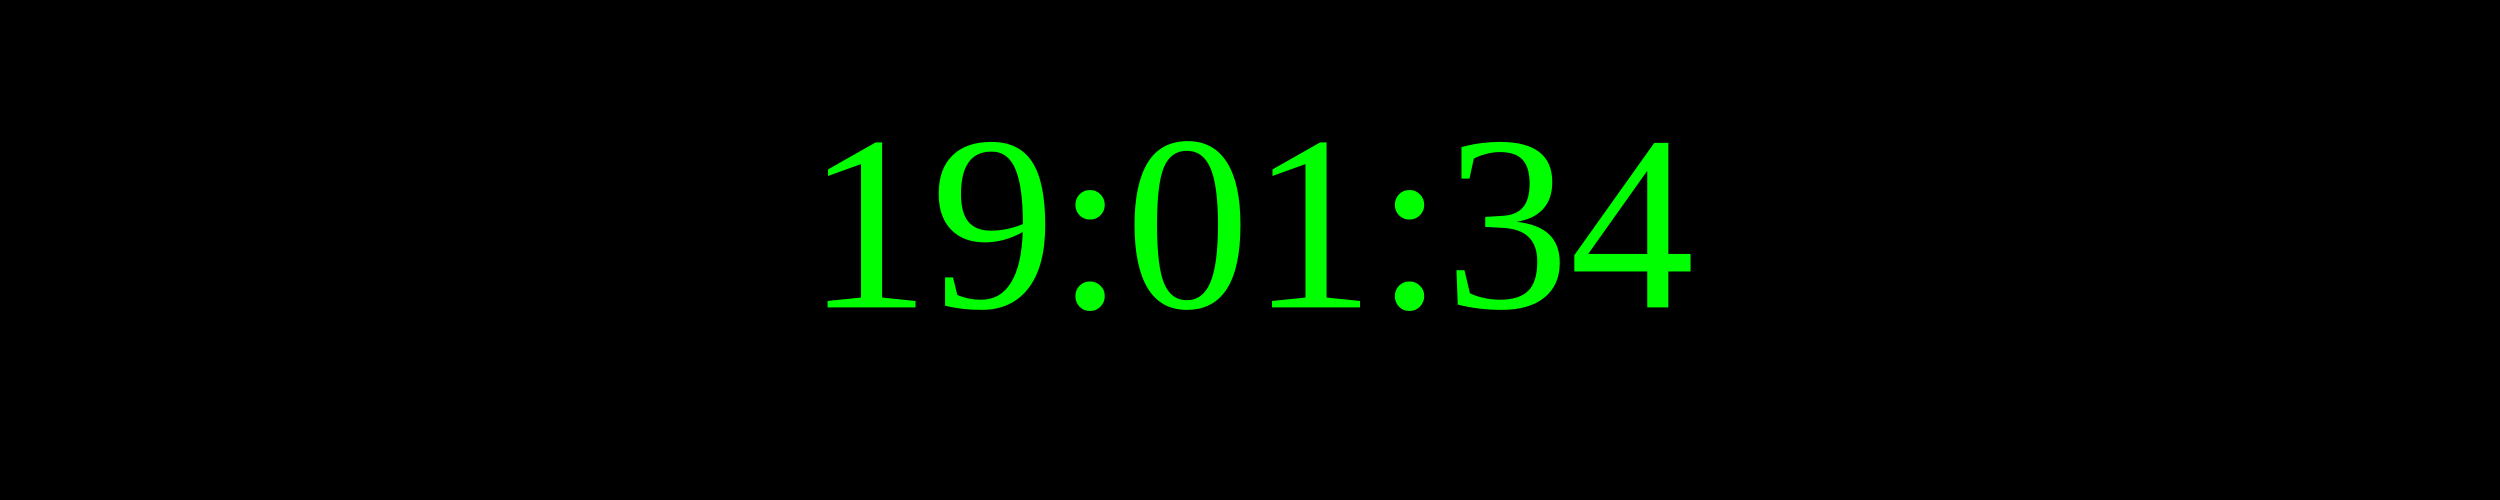
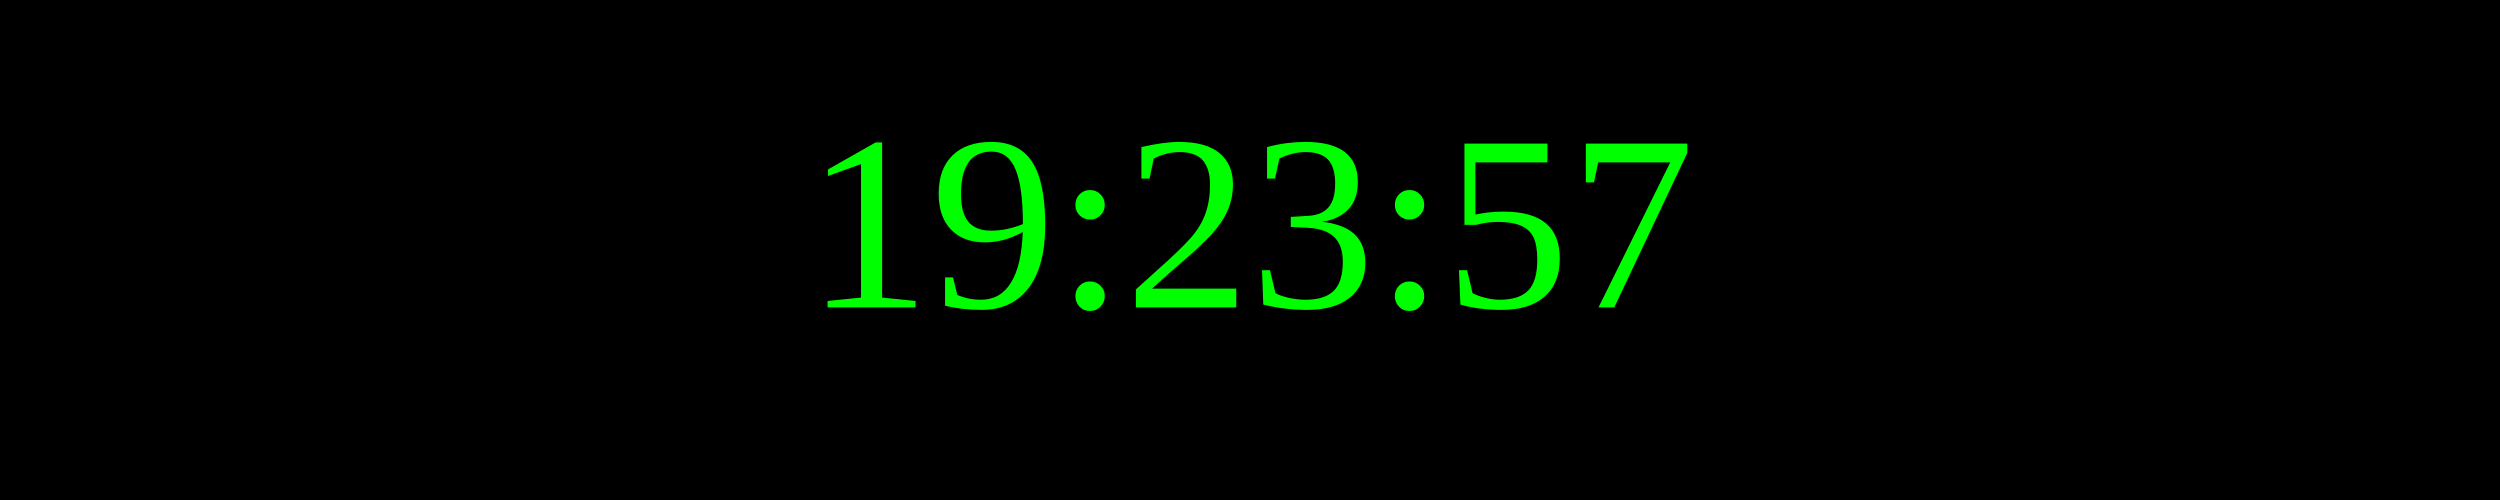
<svg xmlns="http://www.w3.org/2000/svg" width="250" height="50">
  <rect width="100%" height="100%" fill="black" />
  <text x="50%" y="50%" font-size="25" fill="lime" text-anchor="middle" dominant-baseline="middle">
- 19:01:34
+ 19:23:57
</text>
</svg>
